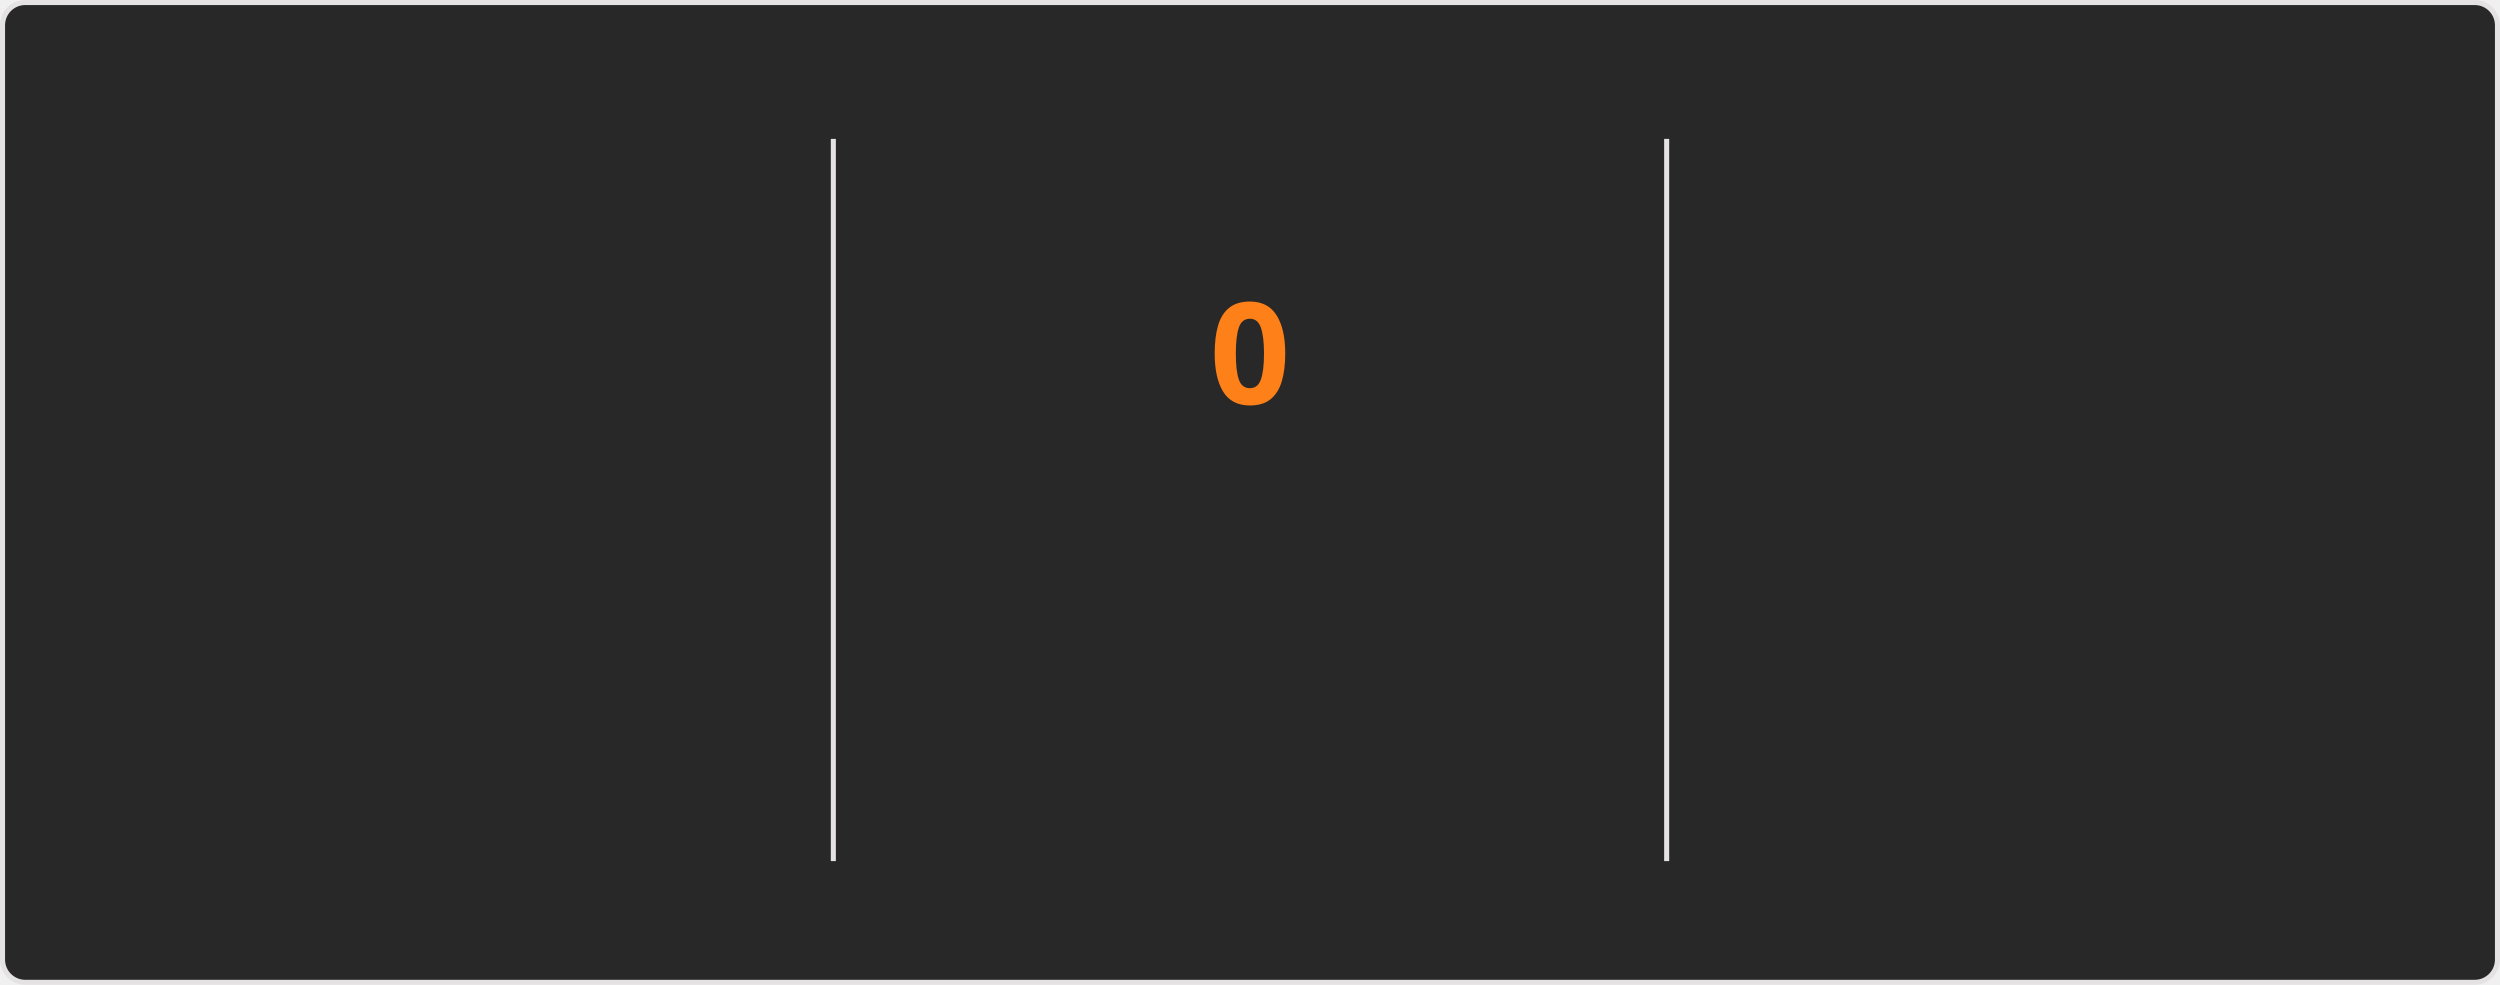
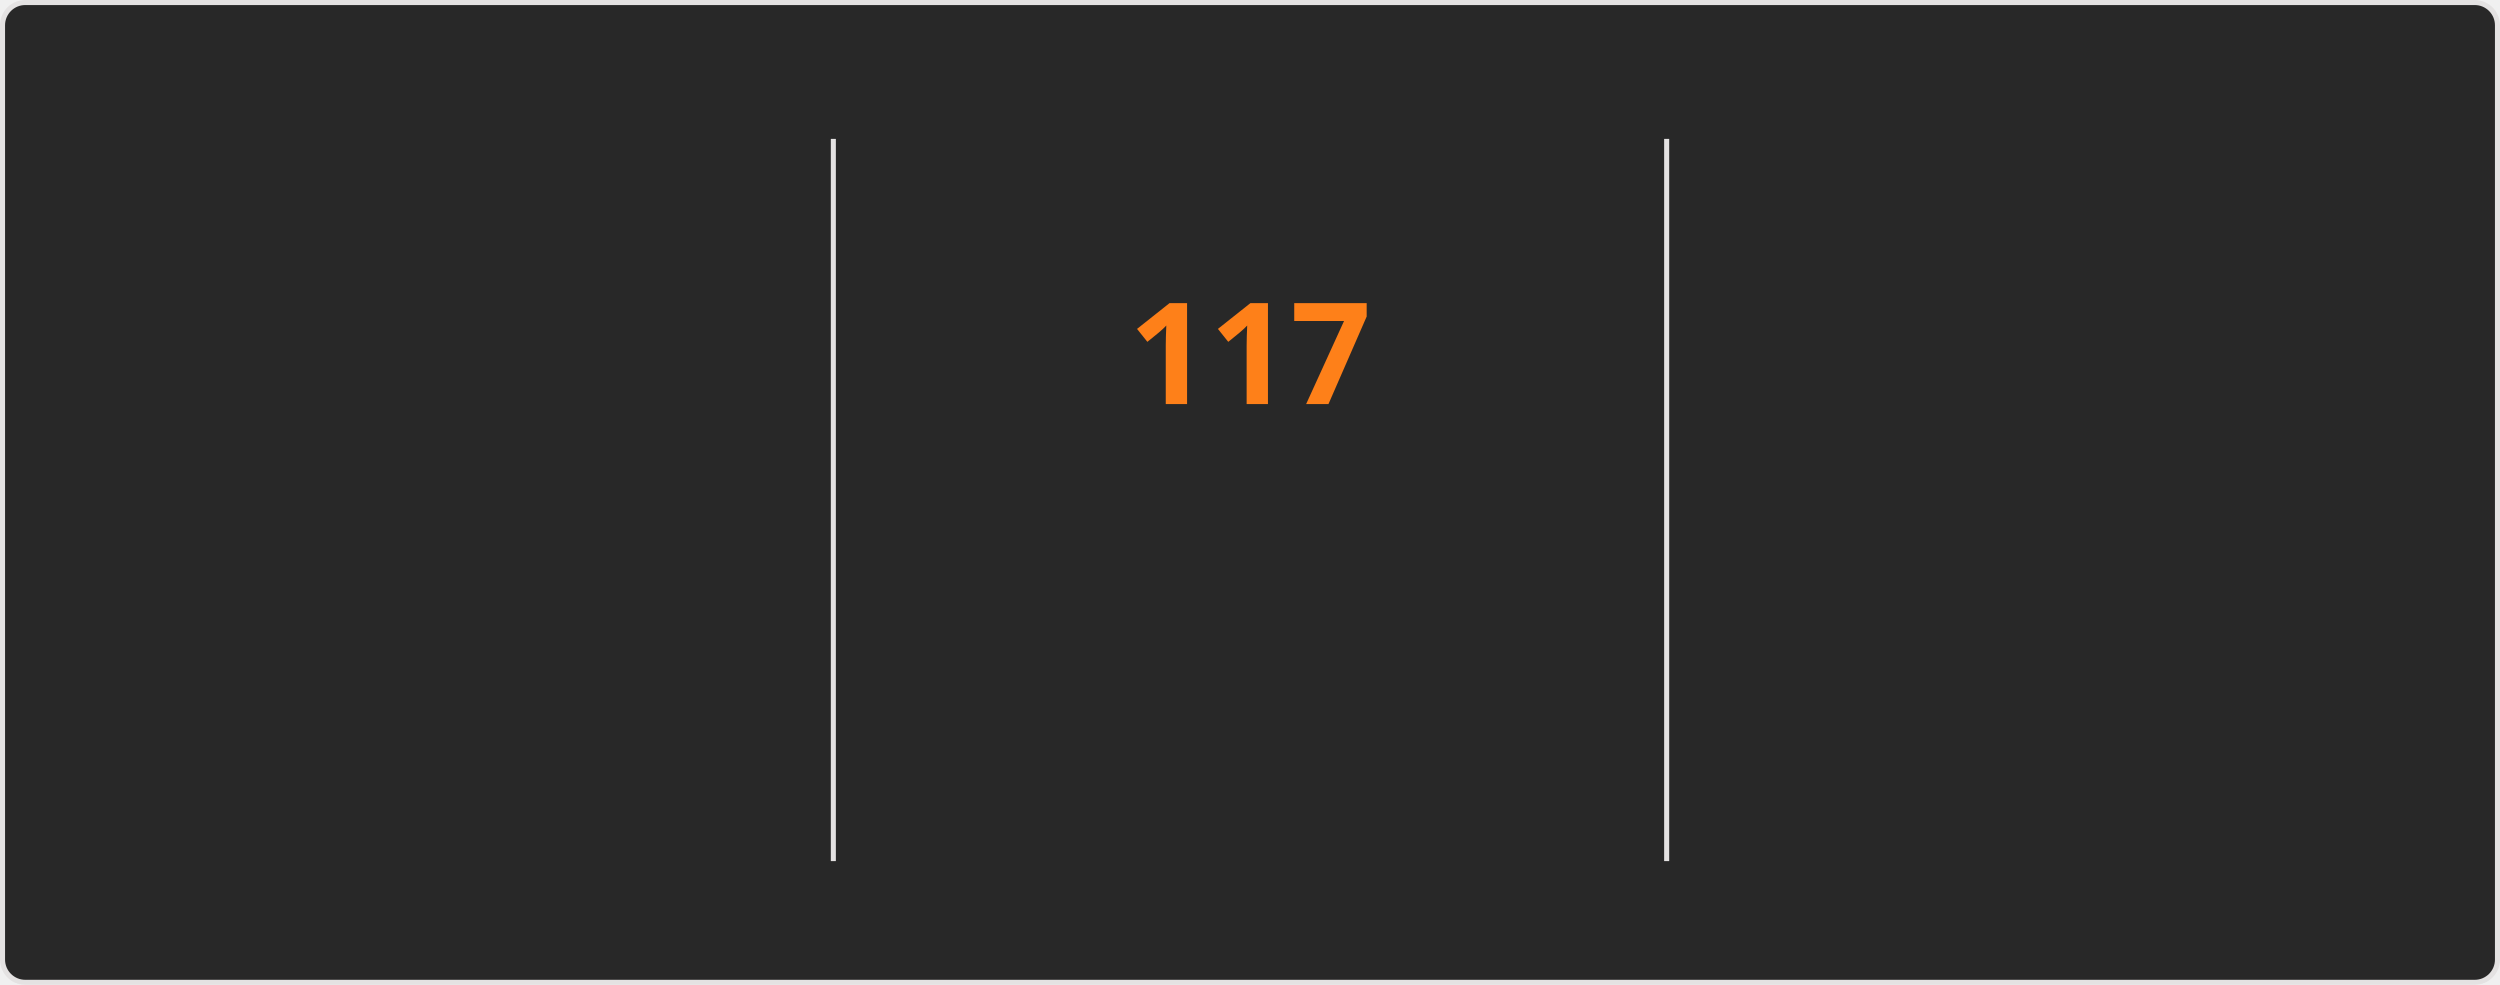
<svg xmlns="http://www.w3.org/2000/svg" style="isolation: isolate" viewBox="0 0 495 195" width="495px" height="195px" direction="ltr">
  <style>
    @keyframes currstreak {
      0% { font-size: 3px; opacity: 0.2; }
      80% { font-size: 34px; opacity: 1; }
      100% { font-size: 28px; opacity: 1; }
    }
    @keyframes fadein {
      0% { opacity: 0; }
      100% { opacity: 1; }
    }
    .big-number {
      font-family: "Segoe UI", Ubuntu, sans-serif;
      font-weight: 700;
      font-size: 28px;
      fill: #fabd2f;
    }
    .label {
      font-family: "Segoe UI", Ubuntu, sans-serif;
      font-weight: 400;
      font-size: 14px;
      fill: #fabd2f;
    }
    .range-text {
      font-family: "Segoe UI", Ubuntu, sans-serif;
      font-weight: 400;
      font-size: 12px;
      fill: #8ec07c;
    }
    .current-streak-num {
      font-family: "Segoe UI", Ubuntu, sans-serif;
      font-weight: 700;
      font-size: 28px;
      fill: #fe8019;
    }</style>
  <defs>
    <clipPath id="outer_rectangle">
      <rect width="495" height="195" rx="4.5" />
    </clipPath>
    <mask id="mask_out_ring_behind_fire">
      <rect width="495" height="195" fill="white" />
      <ellipse id="mask-ellipse" cx="247.5" cy="32" rx="13" ry="18" fill="black" />
    </mask>
  </defs>
  <g clip-path="url(#outer_rectangle)">
    <g style="isolation: isolate">
      <rect fill="#282828" rx="4.5" x="0.5" y="0.5" width="494" height="194" stroke="#e4e2e2" />
    </g>
    <g style="isolation: isolate">
      <line x1="165" y1="28" x2="165" y2="170" vector-effect="non-scaling-stroke" stroke-width="1" stroke="#e4e2e2" stroke-linejoin="miter" stroke-linecap="square" stroke-miterlimit="3" />
      <line x1="330" y1="28" x2="330" y2="170" vector-effect="non-scaling-stroke" stroke-width="1" stroke="#e4e2e2" stroke-linejoin="miter" stroke-linecap="square" stroke-miterlimit="3" />
    </g>
    <g style="isolation: isolate">
      <g transform="translate(82.5, 48)">
        <text x="0" y="32" stroke-width="0" text-anchor="middle" class="big-number" style="opacity: 0; animation: fadein 0.5s linear forwards 0.6s">
            7.3K
          </text>
      </g>
      <g transform="translate(82.5, 84)">
        <text x="0" y="32" stroke-width="0" text-anchor="middle" class="label" style="opacity: 0; animation: fadein 0.5s linear forwards 0.7s">
            Total Contributions
          </text>
      </g>
      <g transform="translate(82.5, 114)">
        <text x="0" y="32" stroke-width="0" text-anchor="middle" class="range-text" style="opacity: 0; animation: fadein 0.5s linear forwards 0.8s">
            Nov 2 - Present
          </text>
      </g>
    </g>
    <g style="isolation: isolate">
      <g mask="url(#mask_out_ring_behind_fire)">
        <circle cx="247.5" cy="71" r="40" fill="none" stroke="#fabd2f" stroke-width="5" style="opacity: 0; animation: fadein 0.5s linear forwards 0.4s" />
      </g>
      <g transform="translate(247.5, 19.5)" stroke-opacity="0" style="opacity: 0; animation: fadein 0.5s linear forwards 0.6s">
        <path d="M -12 -0.5 L 15 -0.5 L 15 23.5 L -12 23.5 L -12 -0.5 Z" fill="none" />
        <path d="M 1.5 0.67 C 1.5 0.67 2.24 3.32 2.24 5.47 C 2.24 7.53 0.89 9.2 -1.17 9.2 C -3.23 9.2 -4.79 7.53 -4.79 5.47 L -4.76 5.11 C -6.78 7.51 -8 10.62 -8 13.99 C -8 18.41 -4.42 22 0 22 C 4.42 22 8 18.41 8 13.99 C 8 8.6 5.41 3.79 1.5 0.67 Z M -0.29 19 C -2.07 19 -3.51 17.6 -3.51 15.86 C -3.51 14.24 -2.46 13.1 -0.7 12.74 C 1.07 12.38 2.9 11.53 3.92 10.16 C 4.31 11.45 4.51 12.81 4.51 14.2 C 4.51 16.85 2.36 19 -0.29 19 Z" fill="#fabd2f" stroke-opacity="0" />
      </g>
      <g transform="translate(247.5, 48)">
        <text x="0" y="32" stroke-width="0" text-anchor="middle" class="current-streak-num" style="animation: currstreak 0.6s linear forwards">
-             0
+             117
          </text>
      </g>
      <g transform="translate(247.5, 108)">
        <text x="0" y="32" stroke-width="0" text-anchor="middle" class="label" style="opacity: 0; animation: fadein 0.5s linear forwards 0.9s">
            Current Streak
          </text>
      </g>
      <g transform="translate(247.5, 145)">
        <text x="0" y="21" stroke-width="0" text-anchor="middle" class="range-text" style="opacity: 0; animation: fadein 0.5s linear forwards 0.9s">
-             0 days
+             Jul 12 - Nov 5
          </text>
      </g>
    </g>
    <g style="isolation: isolate">
      <g transform="translate(412.5, 48)">
        <text x="0" y="32" stroke-width="0" text-anchor="middle" class="big-number" style="opacity: 0; animation: fadein 0.5s linear forwards 1.2s">
-             116
+             117
          </text>
      </g>
      <g transform="translate(412.5, 84)">
        <text x="0" y="32" stroke-width="0" text-anchor="middle" class="label" style="opacity: 0; animation: fadein 0.5s linear forwards 1.3s">
            Longest Streak
          </text>
      </g>
      <g transform="translate(412.5, 114)">
        <text x="0" y="32" stroke-width="0" text-anchor="middle" class="range-text" style="opacity: 0; animation: fadein 0.5s linear forwards 1.4s">
-             Jul 12 - Nov 4
+             Jul 12 - Nov 5
          </text>
      </g>
    </g>
  </g>
</svg>
